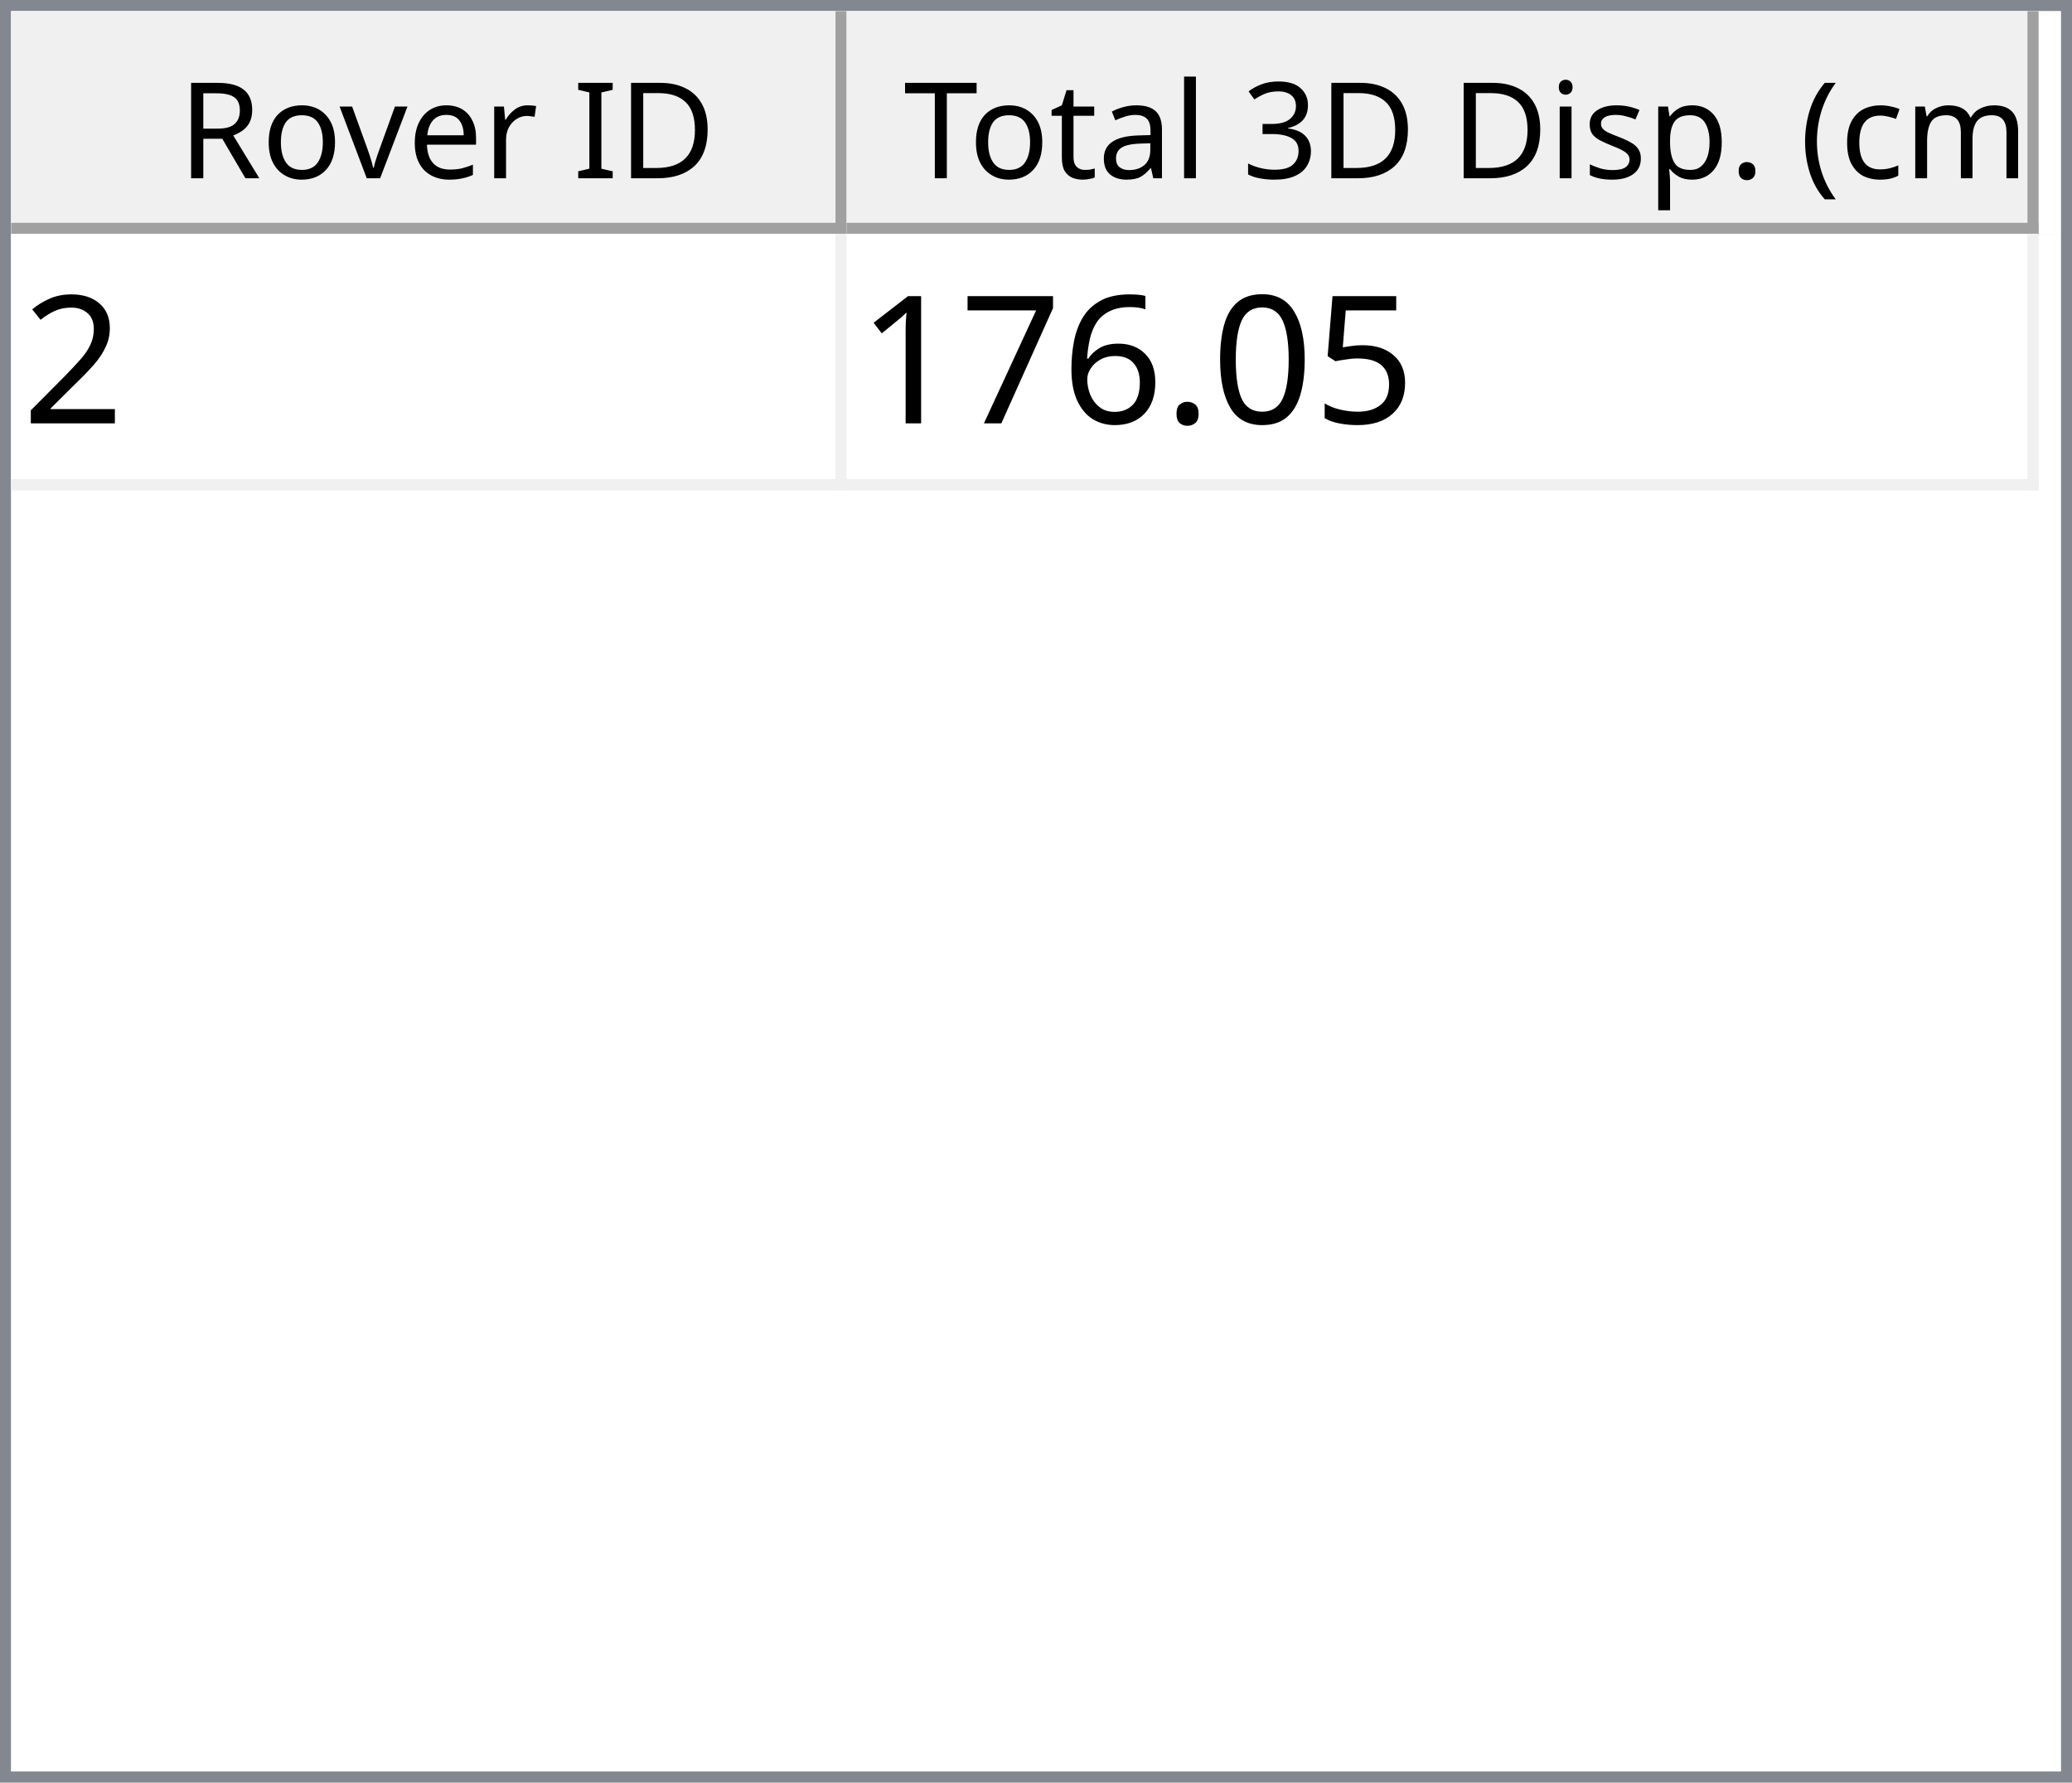
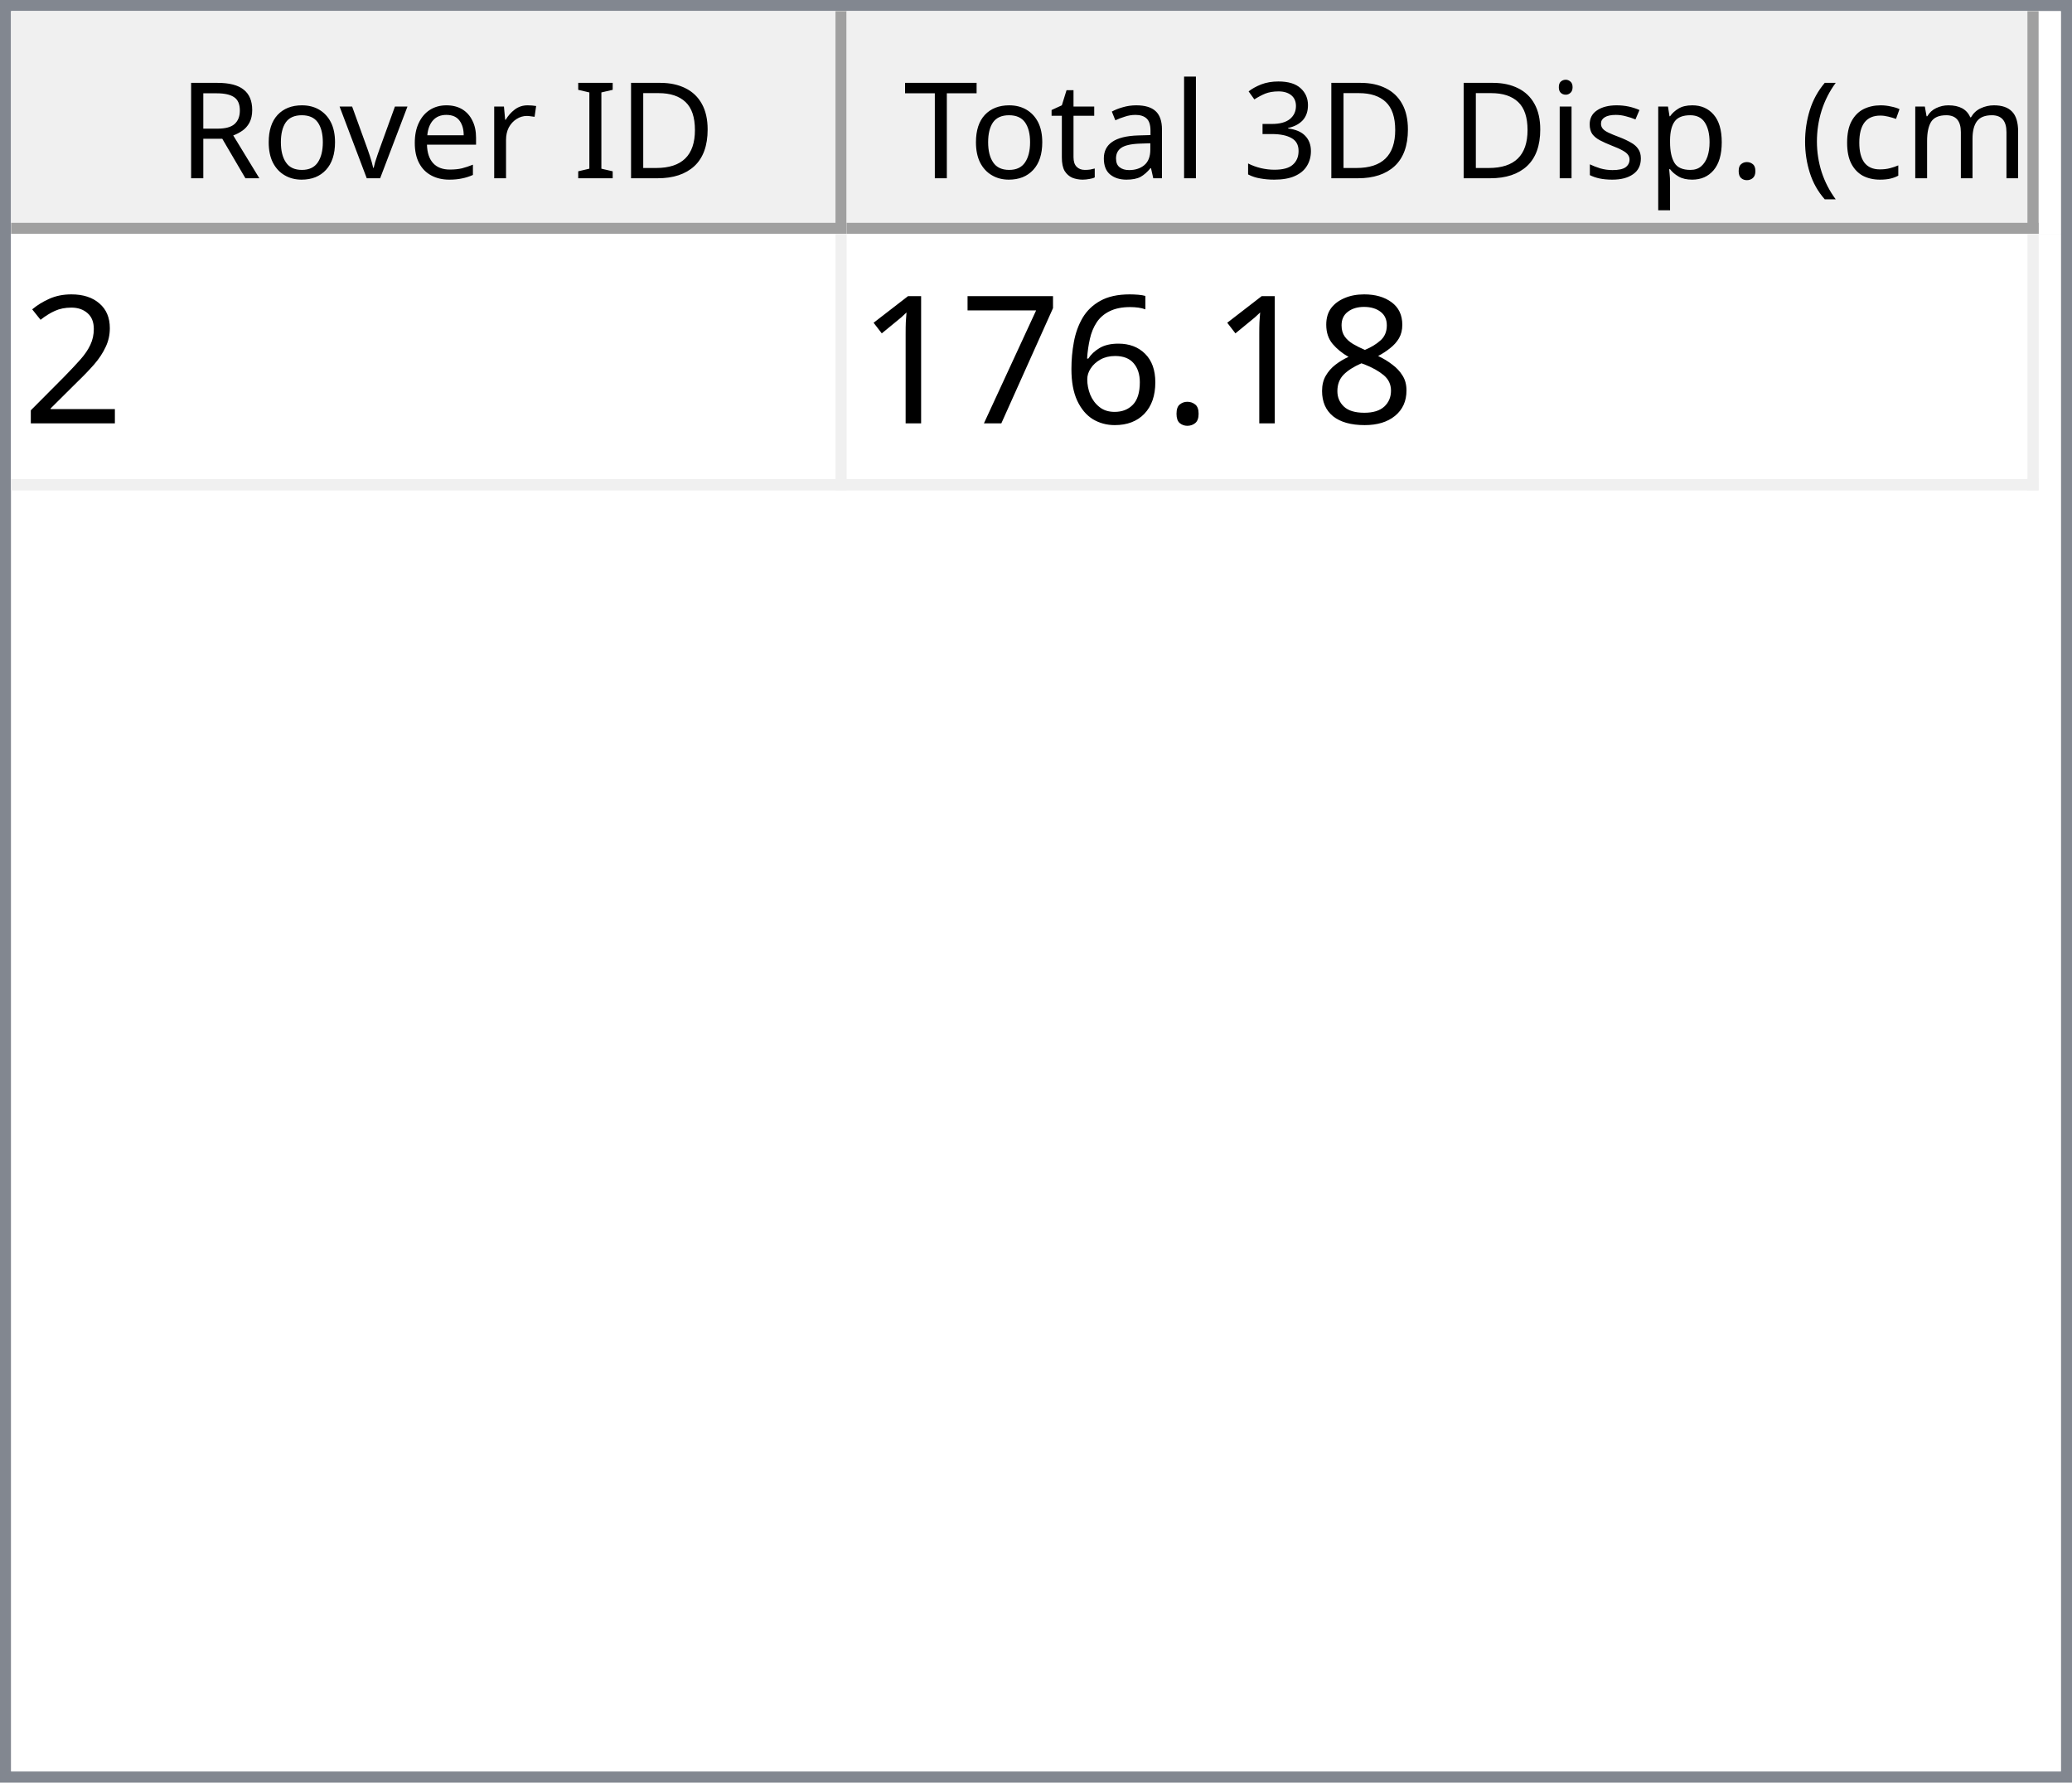
<svg xmlns="http://www.w3.org/2000/svg" style="fill-opacity:1; color-rendering:auto; color-interpolation:auto; text-rendering:auto; stroke:black; stroke-linecap:square; stroke-miterlimit:10; shape-rendering:auto; stroke-opacity:1; fill:black; stroke-dasharray:none; font-weight:normal; stroke-width:1; font-family:'Dialog'; font-style:normal; stroke-linejoin:miter; font-size:12px; stroke-dashoffset:0; image-rendering:auto;" width="186" height="160">
  <defs id="genericDefs" />
  <g>
    <defs id="defs1">
      <clipPath clipPathUnits="userSpaceOnUse" id="clipPath1">
        <path d="M0 0 L186 0 L186 160 L0 160 L0 0 Z" />
      </clipPath>
      <clipPath clipPathUnits="userSpaceOnUse" id="clipPath2">
        <path d="M0 0 L0 160 L186 160 L186 0 Z" />
      </clipPath>
      <clipPath clipPathUnits="userSpaceOnUse" id="clipPath3">
        <path d="M0 0 L0 20 L184 20 L184 0 Z" />
      </clipPath>
      <clipPath clipPathUnits="userSpaceOnUse" id="clipPath4">
        <path d="M0 0 L0 20 L75 20 L75 0 Z" />
      </clipPath>
      <clipPath clipPathUnits="userSpaceOnUse" id="clipPath5">
        <path d="M1 1 L1 19 L74 19 L74 1 Z" />
      </clipPath>
      <clipPath clipPathUnits="userSpaceOnUse" id="clipPath6">
        <path d="M0 0 L0 18 L73 18 L73 0 Z" />
      </clipPath>
      <clipPath clipPathUnits="userSpaceOnUse" id="clipPath7">
        <path d="M-0.5 -0.5 L-0.5 19.5 L74.5 19.5 L74.5 -0.5 Z" />
      </clipPath>
      <clipPath clipPathUnits="userSpaceOnUse" id="clipPath8">
        <path d="M0 0 L0 20 L107 20 L107 0 Z" />
      </clipPath>
      <clipPath clipPathUnits="userSpaceOnUse" id="clipPath9">
        <path d="M1 1 L1 19 L106 19 L106 1 Z" />
      </clipPath>
      <clipPath clipPathUnits="userSpaceOnUse" id="clipPath10">
        <path d="M0 0 L0 18 L105 18 L105 0 Z" />
      </clipPath>
      <clipPath clipPathUnits="userSpaceOnUse" id="clipPath11">
        <path d="M-0.5 -0.5 L-0.5 19.5 L106.5 19.5 L106.5 -0.5 Z" />
      </clipPath>
      <clipPath clipPathUnits="userSpaceOnUse" id="clipPath12">
        <path d="M0 0 L0 138 L184 138 L184 0 Z" />
      </clipPath>
      <clipPath clipPathUnits="userSpaceOnUse" id="clipPath13">
        <path d="M0 0 L0 23 L182 23 L182 0 Z" />
      </clipPath>
      <clipPath clipPathUnits="userSpaceOnUse" id="clipPath14">
        <path d="M-0.5 -0.5 L-0.5 22.5 L181.5 22.5 L181.5 -0.5 Z" />
      </clipPath>
      <clipPath clipPathUnits="userSpaceOnUse" id="clipPath15">
        <path d="M0 0 L0 22 L74 22 L74 0 Z" />
      </clipPath>
      <clipPath clipPathUnits="userSpaceOnUse" id="clipPath16">
        <path d="M0 0 L0 22 L106 22 L106 0 Z" />
      </clipPath>
      <font horiz-adv-x="64.551" id="font1">
        <font-face ascent="107.91" descent="25.098" units-per-em="100" style="font-style:normal; font-family:Segoe UI; font-weight:normal;" />
        <missing-glyph horiz-adv-x="64.551" d="M8.109 0 L8.109 68.266 L56.453 68.266 L56.453 0 L8.109 0 ZM15.328 7.234 L49.219 7.234 L49.219 61.031 L15.328 61.031 L15.328 7.234 Z" />
        <glyph unicode="D" horiz-adv-x="70.117" d="M9.188 0 L9.188 70.016 L28.516 70.016 Q65.531 70.016 65.531 35.891 Q65.531 19.672 55.25 9.836 Q44.969 0 27.734 0 L9.188 0 ZM17.391 62.594 L17.391 7.422 L27.828 7.422 Q41.609 7.422 49.273 14.797 Q56.938 22.172 56.938 35.688 Q56.938 62.594 28.328 62.594 L17.391 62.594 Z" />
        <glyph unicode="I" horiz-adv-x="26.611" d="M17.391 0 L9.188 0 L9.188 70.016 L17.391 70.016 L17.391 0 Z" />
        <glyph unicode=" " horiz-adv-x="27.393" d="" />
        <glyph unicode="r" horiz-adv-x="34.766" d="M34.188 41.891 Q32.078 43.5 28.125 43.5 Q23 43.5 19.555 38.672 Q16.109 33.844 16.109 25.484 L16.109 0 L8.109 0 L8.109 50 L16.109 50 L16.109 39.703 L16.312 39.703 Q18.016 44.969 21.531 47.922 Q25.047 50.875 29.391 50.875 Q32.516 50.875 34.188 50.203 L34.188 41.891 Z" />
        <glyph unicode="e" horiz-adv-x="52.295" d="M48.297 23 L12.984 23 Q13.188 14.656 17.484 10.109 Q21.781 5.562 29.297 5.562 Q37.75 5.562 44.828 11.141 L44.828 3.609 Q38.234 -1.172 27.391 -1.172 Q16.797 -1.172 10.742 5.641 Q4.688 12.453 4.688 24.812 Q4.688 36.469 11.305 43.82 Q17.922 51.172 27.734 51.172 Q37.547 51.172 42.922 44.828 Q48.297 38.484 48.297 27.203 L48.297 23 ZM40.094 29.781 Q40.047 36.719 36.75 40.578 Q33.453 44.438 27.594 44.438 Q21.922 44.438 17.969 40.383 Q14.016 36.328 13.094 29.781 L40.094 29.781 Z" />
        <glyph unicode="v" horiz-adv-x="47.9" d="M47.406 50 L27.484 0 L19.625 0 L0.688 50 L9.469 50 L22.172 13.672 Q23.578 9.672 23.922 6.688 L24.125 6.688 Q24.609 10.453 25.688 13.484 L38.969 50 L47.406 50 Z" />
        <glyph unicode="o" horiz-adv-x="58.594" d="M29 -1.172 Q17.922 -1.172 11.305 5.836 Q4.688 12.844 4.688 24.422 Q4.688 37.016 11.57 44.094 Q18.453 51.172 30.172 51.172 Q41.359 51.172 47.633 44.289 Q53.906 37.406 53.906 25.203 Q53.906 13.234 47.141 6.031 Q40.375 -1.172 29 -1.172 ZM29.594 44.438 Q21.875 44.438 17.383 39.188 Q12.891 33.938 12.891 24.703 Q12.891 15.828 17.43 10.695 Q21.969 5.562 29.594 5.562 Q37.359 5.562 41.531 10.594 Q45.703 15.625 45.703 24.906 Q45.703 34.281 41.531 39.359 Q37.359 44.438 29.594 44.438 Z" />
        <glyph unicode="R" horiz-adv-x="59.814" d="M59.375 0 L49.609 0 L37.891 19.625 Q36.281 22.359 34.766 24.289 Q33.25 26.219 31.664 27.438 Q30.078 28.656 28.25 29.219 Q26.422 29.781 24.125 29.781 L17.391 29.781 L17.391 0 L9.188 0 L9.188 70.016 L30.078 70.016 Q34.672 70.016 38.555 68.867 Q42.438 67.719 45.289 65.375 Q48.141 63.031 49.758 59.547 Q51.375 56.062 51.375 51.375 Q51.375 47.703 50.273 44.656 Q49.172 41.609 47.148 39.211 Q45.125 36.812 42.266 35.133 Q39.406 33.453 35.844 32.516 L35.844 32.328 Q37.594 31.547 38.891 30.547 Q40.188 29.547 41.359 28.18 Q42.531 26.812 43.68 25.078 Q44.828 23.344 46.234 21.047 L59.375 0 ZM17.391 62.594 L17.391 37.203 L28.516 37.203 Q31.594 37.203 34.203 38.133 Q36.812 39.062 38.719 40.797 Q40.625 42.531 41.703 45.047 Q42.781 47.562 42.781 50.688 Q42.781 56.297 39.141 59.445 Q35.5 62.594 28.609 62.594 L17.391 62.594 Z" />
        <glyph unicode=")" horiz-adv-x="30.176" d="M8.297 -15.922 L1.172 -15.922 Q16.406 2.344 16.406 26.812 Q16.406 51.469 1.078 70.016 L8.297 70.016 Q23.531 52.156 23.531 26.703 Q23.531 1.375 8.297 -15.922 Z" />
        <glyph unicode="m" horiz-adv-x="86.133" d="M79.109 0 L71.094 0 L71.094 28.719 Q71.094 37.016 68.531 40.727 Q65.969 44.438 59.906 44.438 Q54.781 44.438 51.195 39.75 Q47.609 35.062 47.609 28.516 L47.609 0 L39.594 0 L39.594 29.688 Q39.594 44.438 28.219 44.438 Q22.953 44.438 19.531 40.016 Q16.109 35.594 16.109 28.516 L16.109 0 L8.109 0 L8.109 50 L16.109 50 L16.109 42.094 L16.312 42.094 Q21.625 51.172 31.844 51.172 Q36.969 51.172 40.773 48.312 Q44.578 45.453 46 40.828 Q51.562 51.172 62.594 51.172 Q79.109 51.172 79.109 30.812 L79.109 0 Z" />
        <glyph unicode="c" horiz-adv-x="46.191" d="M42.188 2.297 Q36.422 -1.172 28.516 -1.172 Q17.828 -1.172 11.258 5.789 Q4.688 12.75 4.688 23.828 Q4.688 36.188 11.766 43.68 Q18.844 51.172 30.672 51.172 Q37.25 51.172 42.281 48.734 L42.281 40.531 Q36.719 44.438 30.375 44.438 Q22.703 44.438 17.797 38.945 Q12.891 33.453 12.891 24.516 Q12.891 15.719 17.508 10.641 Q22.125 5.562 29.891 5.562 Q36.422 5.562 42.188 9.906 L42.188 2.297 Z" />
        <glyph unicode="(" horiz-adv-x="30.176" d="M29.109 -15.922 L21.969 -15.922 Q6.844 1.375 6.844 26.703 Q6.844 52.156 21.969 70.016 L29.203 70.016 Q13.875 51.469 13.875 26.812 Q13.875 2.344 29.109 -15.922 Z" />
        <glyph unicode="." horiz-adv-x="21.68" d="M10.891 -1.078 Q8.641 -1.078 7.055 0.539 Q5.469 2.156 5.469 4.391 Q5.469 6.641 7.055 8.273 Q8.641 9.906 10.891 9.906 Q13.188 9.906 14.797 8.273 Q16.406 6.641 16.406 4.391 Q16.406 2.156 14.797 0.539 Q13.188 -1.078 10.891 -1.078 Z" />
        <glyph unicode="p" horiz-adv-x="58.789" d="M16.312 7.234 L16.109 7.234 L16.109 -23 L8.109 -23 L8.109 50 L16.109 50 L16.109 41.219 L16.312 41.219 Q22.219 51.172 33.594 51.172 Q43.266 51.172 48.688 44.461 Q54.109 37.75 54.109 26.469 Q54.109 13.922 48 6.375 Q41.891 -1.172 31.297 -1.172 Q21.578 -1.172 16.312 7.234 ZM16.109 27.391 L16.109 20.406 Q16.109 14.203 20.141 9.883 Q24.172 5.562 30.375 5.562 Q37.641 5.562 41.773 11.133 Q45.906 16.703 45.906 26.609 Q45.906 34.969 42.047 39.703 Q38.188 44.438 31.594 44.438 Q24.609 44.438 20.359 39.578 Q16.109 34.719 16.109 27.391 Z" />
        <glyph unicode="s" horiz-adv-x="42.432" d="M5.078 1.812 L5.078 10.406 Q11.625 5.562 19.484 5.562 Q30.031 5.562 30.031 12.594 Q30.031 14.594 29.125 15.992 Q28.219 17.391 26.68 18.461 Q25.141 19.531 23.07 20.383 Q21 21.234 18.609 22.172 Q15.281 23.484 12.766 24.828 Q10.25 26.172 8.57 27.859 Q6.891 29.547 6.031 31.695 Q5.172 33.844 5.172 36.719 Q5.172 40.234 6.789 42.945 Q8.406 45.656 11.086 47.484 Q13.766 49.312 17.211 50.242 Q20.656 51.172 24.312 51.172 Q30.812 51.172 35.938 48.922 L35.938 40.828 Q30.422 44.438 23.25 44.438 Q21 44.438 19.195 43.922 Q17.391 43.406 16.094 42.477 Q14.797 41.547 14.086 40.258 Q13.375 38.969 13.375 37.406 Q13.375 35.453 14.086 34.133 Q14.797 32.812 16.164 31.789 Q17.531 30.766 19.484 29.938 Q21.438 29.109 23.922 28.125 Q27.25 26.859 29.883 25.516 Q32.516 24.172 34.375 22.484 Q36.234 20.797 37.234 18.602 Q38.234 16.406 38.234 13.375 Q38.234 9.672 36.602 6.938 Q34.969 4.203 32.234 2.398 Q29.5 0.594 25.93 -0.289 Q22.359 -1.172 18.453 -1.172 Q10.75 -1.172 5.078 1.812 Z" />
        <glyph unicode="i" horiz-adv-x="24.219" d="M12.203 62.703 Q10.062 62.703 8.547 64.164 Q7.031 65.625 7.031 67.875 Q7.031 70.125 8.547 71.609 Q10.062 73.094 12.203 73.094 Q14.406 73.094 15.945 71.609 Q17.484 70.125 17.484 67.875 Q17.484 65.719 15.945 64.211 Q14.406 62.703 12.203 62.703 ZM16.109 0 L8.109 0 L8.109 50 L16.109 50 L16.109 0 Z" />
        <glyph unicode="3" horiz-adv-x="53.906" d="M46.531 19.828 Q46.531 15.094 44.75 11.211 Q42.969 7.328 39.719 4.57 Q36.469 1.812 31.93 0.297 Q27.391 -1.219 21.922 -1.219 Q11.922 -1.219 6 2.594 L6 11.188 Q13.094 5.609 22.219 5.609 Q25.875 5.609 28.828 6.539 Q31.781 7.469 33.906 9.227 Q36.031 10.984 37.18 13.477 Q38.328 15.969 38.328 19.094 Q38.328 32.812 18.797 32.812 L12.984 32.812 L12.984 39.594 L18.5 39.594 Q35.797 39.594 35.797 52.484 Q35.797 64.406 22.609 64.406 Q15.188 64.406 8.688 59.422 L8.688 67.188 Q15.375 71.188 24.609 71.188 Q29 71.188 32.57 69.969 Q36.141 68.75 38.68 66.555 Q41.219 64.359 42.609 61.281 Q44 58.203 44 54.5 Q44 40.672 30.031 36.719 L30.031 36.531 Q33.594 36.141 36.625 34.797 Q39.656 33.453 41.852 31.305 Q44.047 29.156 45.289 26.25 Q46.531 23.344 46.531 19.828 Z" />
        <glyph unicode="l" horiz-adv-x="24.219" d="M16.109 0 L8.109 0 L8.109 74.031 L16.109 74.031 L16.109 0 Z" />
        <glyph unicode="a" horiz-adv-x="50.879" d="M43.891 0 L35.891 0 L35.891 7.812 L35.688 7.812 Q30.469 -1.172 20.312 -1.172 Q12.844 -1.172 8.617 2.781 Q4.391 6.734 4.391 13.281 Q4.391 27.297 20.906 29.594 L35.891 31.688 Q35.891 44.438 25.594 44.438 Q16.547 44.438 9.281 38.281 L9.281 46.484 Q16.656 51.172 26.266 51.172 Q43.891 51.172 43.891 32.516 L43.891 0 ZM35.891 25.297 L23.828 23.641 Q18.266 22.859 15.43 20.875 Q12.594 18.891 12.594 13.875 Q12.594 10.203 15.211 7.883 Q17.828 5.562 22.172 5.562 Q28.125 5.562 32.008 9.742 Q35.891 13.922 35.891 20.312 L35.891 25.297 Z" />
        <glyph unicode="t" horiz-adv-x="33.887" d="M31.297 0.484 Q28.469 -1.078 23.828 -1.078 Q10.688 -1.078 10.688 13.578 L10.688 43.172 L2.094 43.172 L2.094 50 L10.688 50 L10.688 62.203 L18.703 64.797 L18.703 50 L31.297 50 L31.297 43.172 L18.703 43.172 L18.703 14.984 Q18.703 9.969 20.414 7.82 Q22.125 5.672 26.078 5.672 Q29.109 5.672 31.297 7.328 L31.297 0.484 Z" />
        <glyph unicode="T" horiz-adv-x="52.393" d="M50.594 62.594 L30.375 62.594 L30.375 0 L22.172 0 L22.172 62.594 L2 62.594 L2 70.016 L50.594 70.016 L50.594 62.594 Z" />
      </font>
      <font horiz-adv-x="75.0" id="font2">
        <font-face ascent="100.537" descent="21.973" units-per-em="100" style="font-style:normal; font-family:sans-serif; font-weight:normal;" />
        <missing-glyph horiz-adv-x="75.0" d="M12.5 0 L12.5 62.5 L62.5 62.5 L62.5 0 L12.5 0 ZM14.062 1.562 L60.938 1.562 L60.938 60.938 L14.062 60.938 L14.062 1.562 Z" />
        <glyph unicode="2" horiz-adv-x="55.615" d="M50.344 8.453 L50.344 0 L3.031 0 Q2.938 3.172 4.047 6.109 Q5.859 10.938 9.836 15.625 Q13.812 20.312 21.344 26.469 Q33.016 36.031 37.117 41.625 Q41.219 47.219 41.219 52.203 Q41.219 57.422 37.477 61.008 Q33.734 64.594 27.734 64.594 Q21.391 64.594 17.578 60.789 Q13.766 56.984 13.719 50.25 L4.688 51.172 Q5.609 61.281 11.664 66.578 Q17.719 71.875 27.938 71.875 Q38.234 71.875 44.242 66.164 Q50.25 60.453 50.25 52 Q50.25 47.703 48.492 43.555 Q46.734 39.406 42.656 34.812 Q38.578 30.219 29.109 22.219 Q21.188 15.578 18.945 13.211 Q16.703 10.844 15.234 8.453 L50.344 8.453 Z" />
-         <glyph unicode="5" horiz-adv-x="55.615" d="M4.156 18.75 L13.375 19.531 Q14.406 12.797 18.141 9.398 Q21.875 6 27.156 6 Q33.5 6 37.891 10.789 Q42.281 15.578 42.281 23.484 Q42.281 31 38.062 35.352 Q33.844 39.703 27 39.703 Q22.75 39.703 19.336 37.773 Q15.922 35.844 13.969 32.766 L5.719 33.844 L12.641 70.609 L48.25 70.609 L48.25 62.203 L19.672 62.203 L15.828 42.969 Q22.266 47.469 29.344 47.469 Q38.719 47.469 45.164 40.969 Q51.609 34.469 51.609 24.266 Q51.609 14.547 45.953 7.469 Q39.062 -1.219 27.156 -1.219 Q17.391 -1.219 11.211 4.25 Q5.031 9.719 4.156 18.75 Z" />
-         <glyph unicode="0" horiz-adv-x="55.615" d="M4.156 35.297 Q4.156 48 6.766 55.742 Q9.375 63.484 14.523 67.68 Q19.672 71.875 27.484 71.875 Q33.25 71.875 37.594 69.555 Q41.938 67.234 44.773 62.867 Q47.609 58.5 49.219 52.227 Q50.828 45.953 50.828 35.297 Q50.828 22.703 48.242 14.969 Q45.656 7.234 40.508 3.008 Q35.359 -1.219 27.484 -1.219 Q17.141 -1.219 11.234 6.203 Q4.156 15.141 4.156 35.297 ZM13.188 35.297 Q13.188 17.672 17.312 11.836 Q21.438 6 27.484 6 Q33.547 6 37.672 11.859 Q41.797 17.719 41.797 35.297 Q41.797 52.984 37.672 58.789 Q33.547 64.594 27.391 64.594 Q21.344 64.594 17.719 59.469 Q13.188 52.938 13.188 35.297 Z" />
+         <glyph unicode="8" horiz-adv-x="55.615" d="M17.672 38.812 Q12.203 40.828 9.57 44.539 Q6.938 48.25 6.938 53.422 Q6.938 61.234 12.555 66.555 Q18.172 71.875 27.484 71.875 Q36.859 71.875 42.578 66.43 Q48.297 60.984 48.297 53.172 Q48.297 48.188 45.68 44.508 Q43.062 40.828 37.75 38.812 Q44.344 36.672 47.781 31.883 Q51.219 27.094 51.219 20.453 Q51.219 11.281 44.727 5.031 Q38.234 -1.219 27.641 -1.219 Q17.047 -1.219 10.547 5.055 Q4.047 11.328 4.047 20.703 Q4.047 27.688 7.594 32.398 Q11.141 37.109 17.672 38.812 ZM15.922 53.719 Q15.922 48.641 19.195 45.414 Q22.469 42.188 27.688 42.188 Q32.766 42.188 36.016 45.383 Q39.266 48.578 39.266 53.219 Q39.266 58.062 35.914 61.359 Q32.562 64.656 27.594 64.656 Q22.562 64.656 19.242 61.43 Q15.922 58.203 15.922 53.719 ZM13.094 20.656 Q13.094 16.891 14.875 13.375 Q16.656 9.859 20.172 7.93 Q23.688 6 27.734 6 Q34.031 6 38.133 10.055 Q42.234 14.109 42.234 20.359 Q42.234 26.703 38.016 30.859 Q33.797 35.016 27.438 35.016 Q21.234 35.016 17.164 30.914 Q13.094 26.812 13.094 20.656 Z" />
        <glyph unicode="." horiz-adv-x="27.783" d="M9.078 0 L9.078 10.016 L19.094 10.016 L19.094 0 L9.078 0 Z" />
        <glyph unicode="6" horiz-adv-x="55.615" d="M49.75 54.047 L41.016 53.375 Q39.844 58.547 37.703 60.891 Q34.125 64.656 28.906 64.656 Q24.703 64.656 21.531 62.312 Q17.391 59.281 14.992 53.469 Q12.594 47.656 12.5 36.922 Q15.672 41.75 20.266 44.094 Q24.859 46.438 29.891 46.438 Q38.672 46.438 44.852 39.969 Q51.031 33.5 51.031 23.25 Q51.031 16.5 48.125 10.719 Q45.219 4.938 40.141 1.859 Q35.062 -1.219 28.609 -1.219 Q17.625 -1.219 10.695 6.859 Q3.766 14.938 3.766 33.5 Q3.766 54.25 11.422 63.672 Q18.109 71.875 29.438 71.875 Q37.891 71.875 43.289 67.141 Q48.688 62.406 49.75 54.047 ZM13.875 23.188 Q13.875 18.656 15.797 14.508 Q17.719 10.359 21.188 8.18 Q24.656 6 28.469 6 Q34.031 6 38.039 10.492 Q42.047 14.984 42.047 22.703 Q42.047 30.125 38.086 34.398 Q34.125 38.672 28.125 38.672 Q22.172 38.672 18.023 34.398 Q13.875 30.125 13.875 23.188 Z" />
        <glyph unicode="7" horiz-adv-x="55.615" d="M4.734 62.203 L4.734 70.656 L51.078 70.656 L51.078 63.812 Q44.234 56.547 37.523 44.484 Q30.812 32.422 27.156 19.672 Q24.516 10.688 23.781 0 L14.75 0 Q14.891 8.453 18.062 20.414 Q21.234 32.375 27.172 43.484 Q33.109 54.594 39.797 62.203 L4.734 62.203 Z" />
        <glyph unicode="1" horiz-adv-x="55.615" d="M37.25 0 L28.469 0 L28.469 56 Q25.297 52.984 20.141 49.953 Q14.984 46.922 10.891 45.406 L10.891 53.906 Q18.266 57.375 23.781 62.305 Q29.297 67.234 31.594 71.875 L37.25 71.875 L37.25 0 Z" />
      </font>
    </defs>
    <g style="fill:white; stroke:white;">
      <rect x="0" y="0" width="186" style="clip-path:url(#clipPath1); stroke:none;" height="160" />
    </g>
    <g style="fill:white; text-rendering:optimizeSpeed; color-rendering:optimizeSpeed; image-rendering:optimizeSpeed; shape-rendering:crispEdges; stroke:white; color-interpolation:sRGB;">
      <rect x="0" width="186" height="160" y="0" style="stroke:none;" />
      <path style="stroke:none;" d="M0 160 L186 160 L186 0 L0 0 Z" />
    </g>
    <g style="fill:rgb(240,240,240); font-family:'Segoe UI'; stroke:rgb(240,240,240);">
      <rect x="0" y="0" width="186" style="clip-path:url(#clipPath2); stroke:none;" height="160" />
    </g>
    <g style="fill:rgb(130,135,144); font-family:'Segoe UI'; stroke:rgb(130,135,144);">
      <path d="M0 0 L186 0 L186 160 L0 160 L0 0 ZM1 1 L185 1 L185 159 L1 159 L1 1 Z" style="fill-rule:evenodd; clip-path:url(#clipPath2); stroke:none;" />
    </g>
    <g style="fill:white; font-family:'Segoe UI'; stroke:white;" transform="translate(1,1)">
      <rect x="0" y="0" width="184" style="clip-path:url(#clipPath3); stroke:none;" height="20" />
    </g>
    <g style="fill:rgb(240,240,240); font-family:'Segoe UI'; stroke:rgb(240,240,240);" transform="translate(1,1)">
      <rect x="0" y="0" width="75" style="clip-path:url(#clipPath4); stroke:none;" height="20" />
    </g>
    <g style="font-family:'Segoe UI';" transform="translate(2,2)">
      <text x="14" xml:space="preserve" y="14" style="clip-path:url(#clipPath6); stroke:none;">Rover ID</text>
    </g>
    <g style="fill:rgb(160,160,160); font-family:'Segoe UI'; stroke:rgb(160,160,160); stroke-linejoin:bevel;" transform="translate(1.5,1.5)">
      <line x1="74" x2="74" y1="0" style="fill:none; clip-path:url(#clipPath7);" y2="19" />
    </g>
    <g style="fill:rgb(160,160,160); font-family:'Segoe UI'; stroke:rgb(160,160,160); stroke-linejoin:bevel;" transform="matrix(1,0,0,1,1,1) translate(0.5,0.5)">
      <line x1="0" x2="74" y1="19" style="fill:none; clip-path:url(#clipPath7);" y2="19" />
    </g>
    <g style="fill:rgb(240,240,240); font-family:'Segoe UI'; stroke:rgb(240,240,240);" transform="translate(76,1)">
      <rect x="0" y="0" width="107" style="clip-path:url(#clipPath8); stroke:none;" height="20" />
    </g>
    <g style="font-family:'Segoe UI';" transform="translate(77,2)">
      <text x="1" xml:space="preserve" y="14" style="clip-path:url(#clipPath10); stroke:none;"> Total 3D Disp. (cm)</text>
    </g>
    <g style="fill:rgb(160,160,160); font-family:'Segoe UI'; stroke:rgb(160,160,160); stroke-linejoin:bevel;" transform="translate(76.5,1.5)">
      <line x1="106" x2="106" y1="0" style="fill:none; clip-path:url(#clipPath11);" y2="19" />
    </g>
    <g style="fill:rgb(160,160,160); font-family:'Segoe UI'; stroke:rgb(160,160,160); stroke-linejoin:bevel;" transform="matrix(1,0,0,1,76,1) translate(0.5,0.5)">
      <line x1="0" x2="106" y1="19" style="fill:none; clip-path:url(#clipPath11);" y2="19" />
    </g>
    <g style="fill:white; font-family:'Segoe UI'; stroke:white;" transform="translate(1,21)">
      <rect x="0" y="0" width="184" style="clip-path:url(#clipPath12); stroke:none;" height="138" />
    </g>
    <g style="fill:rgb(240,240,240); font-size:16px; font-family:sans-serif; stroke:rgb(240,240,240);" transform="translate(1,21)">
      <rect x="0" y="0" width="182" style="clip-path:url(#clipPath13); stroke:none;" height="23" />
      <line transform="translate(0.5,0.5)" x1="0" x2="181" y1="22" style="clip-path:url(#clipPath14); fill:none; stroke-linejoin:bevel;" y2="22" />
    </g>
    <g transform="matrix(1,0,0,1,1,21) translate(0.5,0.5)" style="fill:rgb(240,240,240); font-size:16px; font-family:sans-serif; stroke:rgb(240,240,240); stroke-linejoin:bevel;">
      <line x1="74" x2="74" y1="0" style="fill:none; clip-path:url(#clipPath14);" y2="22" />
    </g>
    <g transform="matrix(1,0,0,1,1,21) translate(0.5,0.5)" style="fill:rgb(240,240,240); font-size:16px; font-family:sans-serif; stroke:rgb(240,240,240); stroke-linejoin:bevel;">
      <line x1="181" x2="181" y1="0" style="fill:none; clip-path:url(#clipPath14);" y2="22" />
    </g>
    <g style="fill:white; font-size:16px; font-family:sans-serif; stroke:white;" transform="matrix(1,0,0,1,1,21)">
      <rect x="0" y="0" width="74" style="clip-path:url(#clipPath15); stroke:none;" height="22" />
      <text x="1" y="17" style="fill:black; clip-path:url(#clipPath15); stroke:none;" xml:space="preserve">2</text>
    </g>
    <g style="fill:white; font-size:16px; font-family:sans-serif; stroke:white;" transform="matrix(1,0,0,1,1,21) translate(75,0)">
      <rect x="0" y="0" width="106" style="clip-path:url(#clipPath16); stroke:none;" height="22" />
-       <text x="1" y="17" style="fill:black; clip-path:url(#clipPath16); stroke:none;" xml:space="preserve">176.05</text>
+       <text x="1" y="17" style="fill:black; clip-path:url(#clipPath16); stroke:none;" xml:space="preserve">176.18</text>
    </g>
  </g>
</svg>
